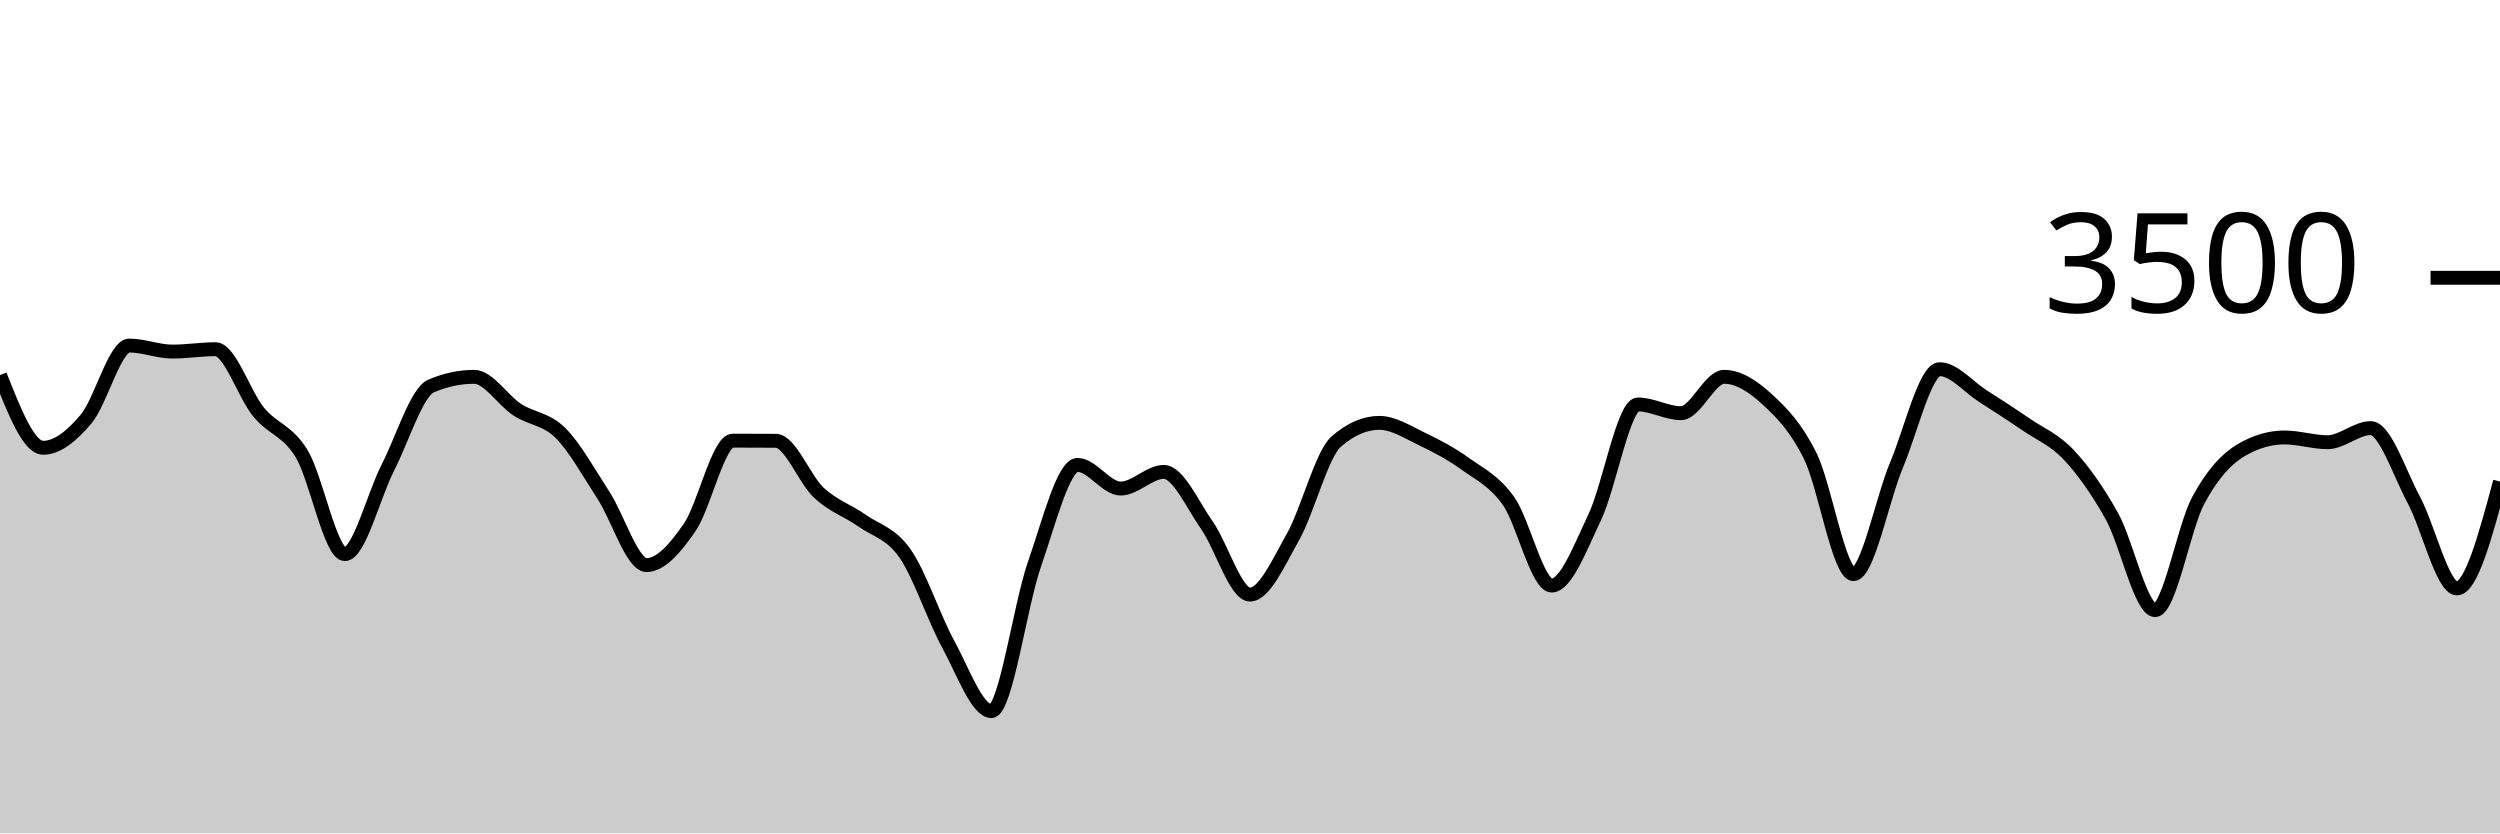
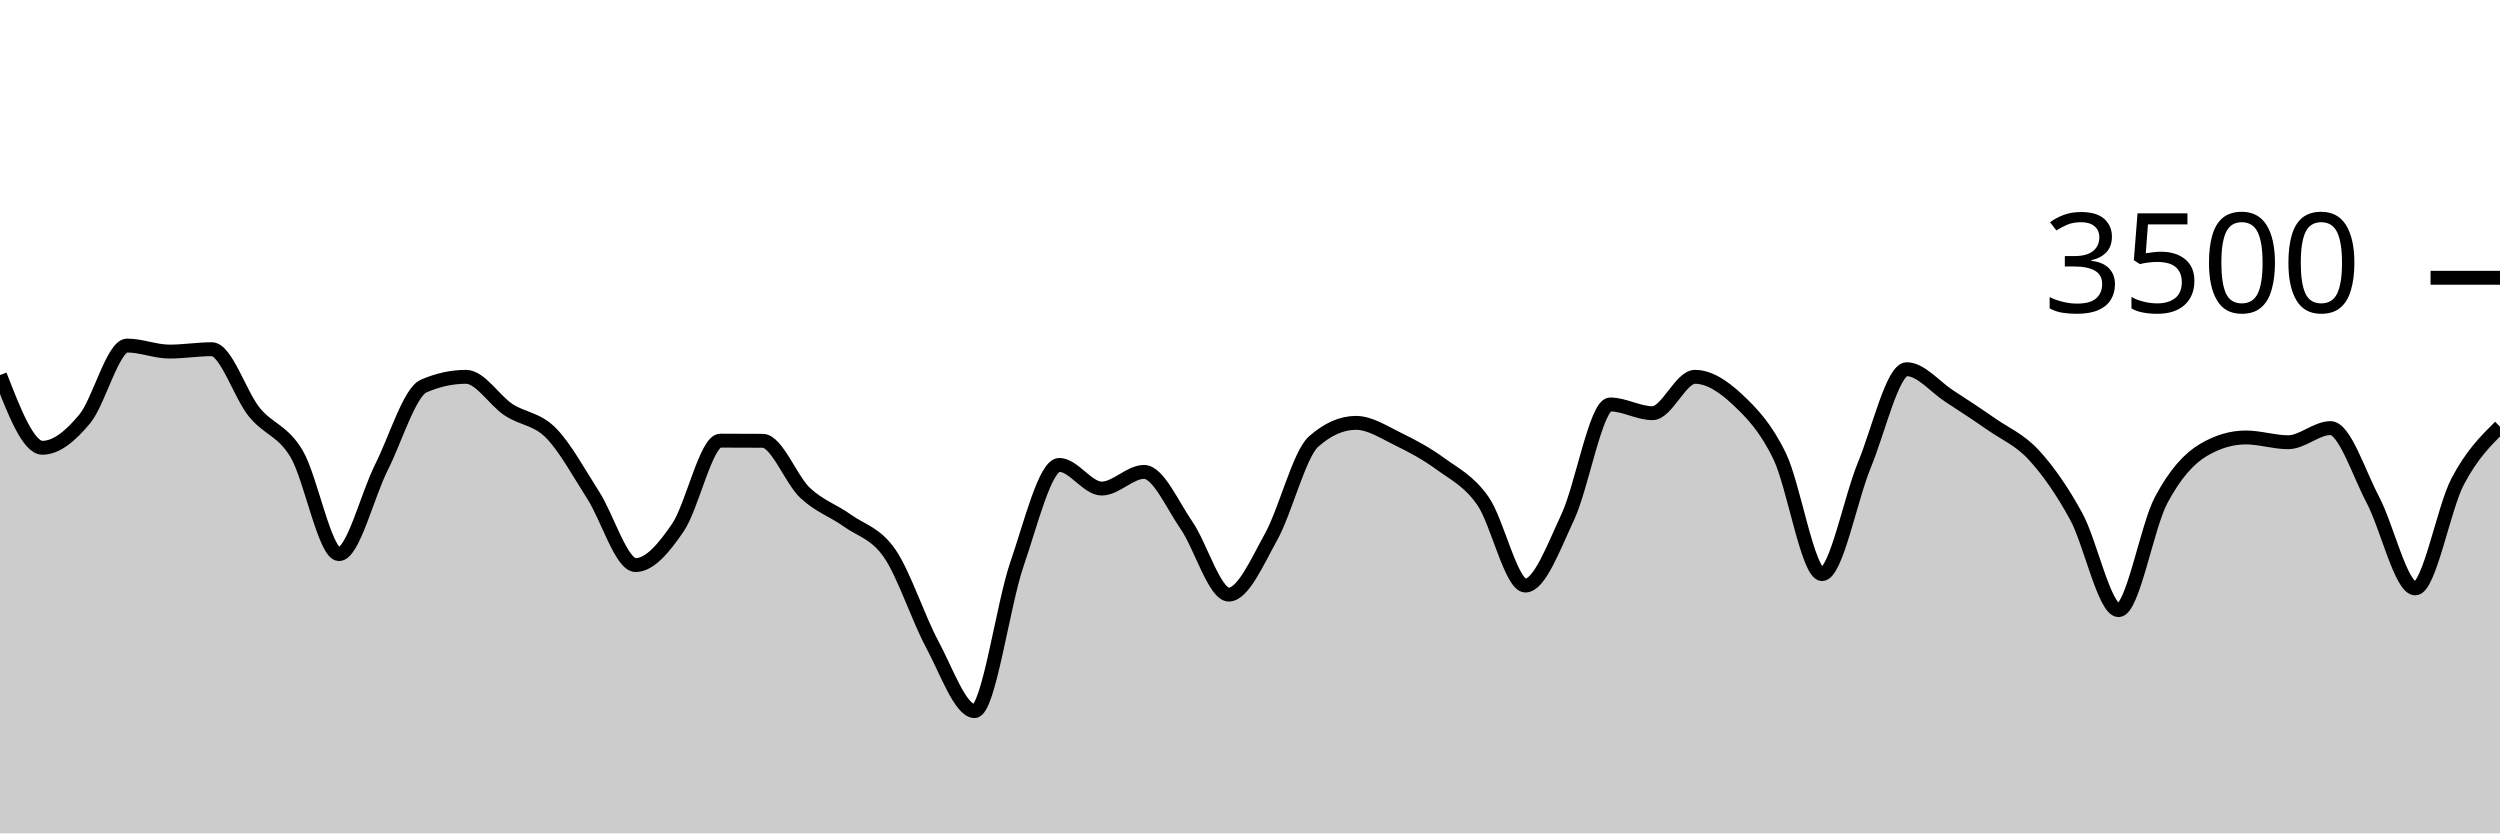
<svg xmlns="http://www.w3.org/2000/svg" viewBox="0 0 180 60">
  <g transform="translate(0,20)">
-     <path class="area" fill="rgba(0, 0, 0, 0.2)" d="M0,7.006C1.034,9.623,2.069,12.24,3.103,12.24C4.138,12.24,5.172,11.387,6.207,10.16C7.241,8.933,8.276,4.88,9.31,4.88C10.345,4.88,11.379,5.314,12.414,5.314C13.448,5.314,14.483,5.143,15.517,5.143C16.552,5.143,17.586,8.413,18.621,9.669C19.655,10.924,20.69,10.97,21.724,12.674C22.759,14.379,23.793,19.897,24.828,19.897C25.862,19.897,26.897,15.674,27.931,13.657C28.966,11.64,30,8.236,31.034,7.794C32.069,7.352,33.103,7.131,34.138,7.131C35.172,7.131,36.207,8.825,37.241,9.497C38.276,10.17,39.31,10.139,40.345,11.166C41.379,12.192,42.414,14.07,43.448,15.657C44.483,17.244,45.517,20.686,46.552,20.686C47.586,20.686,48.621,19.47,49.655,17.977C50.69,16.484,51.724,11.726,52.759,11.726C53.793,11.726,54.828,11.73,55.862,11.737C56.897,11.745,57.931,14.528,58.966,15.486C60,16.444,61.034,16.756,62.069,17.486C63.103,18.215,64.138,18.379,65.172,19.863C66.207,21.347,67.241,24.499,68.276,26.389C69.31,28.278,70.345,31.2,71.379,31.2C72.414,31.2,73.448,23.571,74.483,20.617C75.517,17.663,76.552,13.474,77.586,13.474C78.621,13.474,79.655,15.177,80.69,15.177C81.724,15.177,82.759,13.977,83.793,13.977C84.828,13.977,85.862,16.345,86.897,17.817C87.931,19.29,88.966,22.811,90,22.811C91.034,22.811,92.069,20.476,93.103,18.64C94.138,16.804,95.172,12.693,96.207,11.794C97.241,10.895,98.276,10.446,99.31,10.446C100.345,10.446,101.379,11.13,102.414,11.623C103.448,12.116,104.483,12.663,105.517,13.406C106.552,14.149,107.586,14.621,108.621,16.08C109.655,17.539,110.69,22.16,111.724,22.16C112.759,22.16,113.793,19.396,114.828,17.223C115.862,15.05,116.897,9.12,117.931,9.12C118.966,9.12,120,9.749,121.034,9.749C122.069,9.749,123.103,7.131,124.138,7.131C125.172,7.131,126.207,7.802,127.241,8.754C128.276,9.707,129.31,10.749,130.345,12.846C131.379,14.943,132.414,21.337,133.448,21.337C134.483,21.337,135.517,15.933,136.552,13.474C137.586,11.015,138.621,6.583,139.655,6.583C140.69,6.583,141.724,7.853,142.759,8.514C143.793,9.175,144.828,9.84,145.862,10.549C146.897,11.257,147.931,11.659,148.966,12.766C150,13.872,151.034,15.328,152.069,17.189C153.103,19.05,154.138,23.931,155.172,23.931C156.207,23.931,157.241,17.945,158.276,16.023C159.31,14.101,160.345,13.002,161.379,12.4C162.414,11.798,163.448,11.497,164.483,11.497C165.517,11.497,166.552,11.84,167.586,11.84C168.621,11.84,169.655,10.823,170.69,10.823C171.724,10.823,172.759,14.065,173.793,15.989C174.828,17.912,175.862,22.366,176.897,22.366C177.931,22.366,178.966,18.52,180,14.674L180,40C178.966,40,177.931,40,176.897,40C175.862,40,174.828,40,173.793,40C172.759,40,171.724,40,170.69,40C169.655,40,168.621,40,167.586,40C166.552,40,165.517,40,164.483,40C163.448,40,162.414,40,161.379,40C160.345,40,159.31,40,158.276,40C157.241,40,156.207,40,155.172,40C154.138,40,153.103,40,152.069,40C151.034,40,150,40,148.966,40C147.931,40,146.897,40,145.862,40C144.828,40,143.793,40,142.759,40C141.724,40,140.69,40,139.655,40C138.621,40,137.586,40,136.552,40C135.517,40,134.483,40,133.448,40C132.414,40,131.379,40,130.345,40C129.31,40,128.276,40,127.241,40C126.207,40,125.172,40,124.138,40C123.103,40,122.069,40,121.034,40C120,40,118.966,40,117.931,40C116.897,40,115.862,40,114.828,40C113.793,40,112.759,40,111.724,40C110.69,40,109.655,40,108.621,40C107.586,40,106.552,40,105.517,40C104.483,40,103.448,40,102.414,40C101.379,40,100.345,40,99.31,40C98.276,40,97.241,40,96.207,40C95.172,40,94.138,40,93.103,40C92.069,40,91.034,40,90,40C88.966,40,87.931,40,86.897,40C85.862,40,84.828,40,83.793,40C82.759,40,81.724,40,80.69,40C79.655,40,78.621,40,77.586,40C76.552,40,75.517,40,74.483,40C73.448,40,72.414,40,71.379,40C70.345,40,69.31,40,68.276,40C67.241,40,66.207,40,65.172,40C64.138,40,63.103,40,62.069,40C61.034,40,60,40,58.966,40C57.931,40,56.897,40,55.862,40C54.828,40,53.793,40,52.759,40C51.724,40,50.69,40,49.655,40C48.621,40,47.586,40,46.552,40C45.517,40,44.483,40,43.448,40C42.414,40,41.379,40,40.345,40C39.31,40,38.276,40,37.241,40C36.207,40,35.172,40,34.138,40C33.103,40,32.069,40,31.034,40C30,40,28.966,40,27.931,40C26.897,40,25.862,40,24.828,40C23.793,40,22.759,40,21.724,40C20.69,40,19.655,40,18.621,40C17.586,40,16.552,40,15.517,40C14.483,40,13.448,40,12.414,40C11.379,40,10.345,40,9.31,40C8.276,40,7.241,40,6.207,40C5.172,40,4.138,40,3.103,40C2.069,40,1.034,40,0,40Z" />
-     <path class="line" stroke="black" fill="none" d="M0,7.006C1.034,9.623,2.069,12.24,3.103,12.24C4.138,12.24,5.172,11.387,6.207,10.16C7.241,8.933,8.276,4.88,9.31,4.88C10.345,4.88,11.379,5.314,12.414,5.314C13.448,5.314,14.483,5.143,15.517,5.143C16.552,5.143,17.586,8.413,18.621,9.669C19.655,10.924,20.69,10.97,21.724,12.674C22.759,14.379,23.793,19.897,24.828,19.897C25.862,19.897,26.897,15.674,27.931,13.657C28.966,11.64,30,8.236,31.034,7.794C32.069,7.352,33.103,7.131,34.138,7.131C35.172,7.131,36.207,8.825,37.241,9.497C38.276,10.17,39.31,10.139,40.345,11.166C41.379,12.192,42.414,14.07,43.448,15.657C44.483,17.244,45.517,20.686,46.552,20.686C47.586,20.686,48.621,19.47,49.655,17.977C50.69,16.484,51.724,11.726,52.759,11.726C53.793,11.726,54.828,11.73,55.862,11.737C56.897,11.745,57.931,14.528,58.966,15.486C60,16.444,61.034,16.756,62.069,17.486C63.103,18.215,64.138,18.379,65.172,19.863C66.207,21.347,67.241,24.499,68.276,26.389C69.31,28.278,70.345,31.2,71.379,31.2C72.414,31.2,73.448,23.571,74.483,20.617C75.517,17.663,76.552,13.474,77.586,13.474C78.621,13.474,79.655,15.177,80.69,15.177C81.724,15.177,82.759,13.977,83.793,13.977C84.828,13.977,85.862,16.345,86.897,17.817C87.931,19.29,88.966,22.811,90,22.811C91.034,22.811,92.069,20.476,93.103,18.64C94.138,16.804,95.172,12.693,96.207,11.794C97.241,10.895,98.276,10.446,99.31,10.446C100.345,10.446,101.379,11.13,102.414,11.623C103.448,12.116,104.483,12.663,105.517,13.406C106.552,14.149,107.586,14.621,108.621,16.08C109.655,17.539,110.69,22.16,111.724,22.16C112.759,22.16,113.793,19.396,114.828,17.223C115.862,15.05,116.897,9.12,117.931,9.12C118.966,9.12,120,9.749,121.034,9.749C122.069,9.749,123.103,7.131,124.138,7.131C125.172,7.131,126.207,7.802,127.241,8.754C128.276,9.707,129.31,10.749,130.345,12.846C131.379,14.943,132.414,21.337,133.448,21.337C134.483,21.337,135.517,15.933,136.552,13.474C137.586,11.015,138.621,6.583,139.655,6.583C140.69,6.583,141.724,7.853,142.759,8.514C143.793,9.175,144.828,9.84,145.862,10.549C146.897,11.257,147.931,11.659,148.966,12.766C150,13.872,151.034,15.328,152.069,17.189C153.103,19.05,154.138,23.931,155.172,23.931C156.207,23.931,157.241,17.945,158.276,16.023C159.31,14.101,160.345,13.002,161.379,12.4C162.414,11.798,163.448,11.497,164.483,11.497C165.517,11.497,166.552,11.84,167.586,11.84C168.621,11.84,169.655,10.823,170.69,10.823C171.724,10.823,172.759,14.065,173.793,15.989C174.828,17.912,175.862,22.366,176.897,22.366C177.931,22.366,178.966,18.52,180,14.674" />
+     <path class="area" fill="rgba(0, 0, 0, 0.2)" d="M0,7.006C1.017,9.623,2.034,12.24,3.051,12.24C4.068,12.24,5.085,11.387,6.102,10.16C7.119,8.933,8.136,4.88,9.153,4.88C10.169,4.88,11.186,5.314,12.203,5.314C13.22,5.314,14.237,5.143,15.254,5.143C16.271,5.143,17.288,8.413,18.305,9.669C19.322,10.924,20.339,10.97,21.356,12.674C22.373,14.379,23.39,19.897,24.407,19.897C25.424,19.897,26.441,15.674,27.458,13.657C28.475,11.64,29.492,8.236,30.508,7.794C31.525,7.352,32.542,7.131,33.559,7.131C34.576,7.131,35.593,8.825,36.61,9.497C37.627,10.17,38.644,10.139,39.661,11.166C40.678,12.192,41.695,14.07,42.712,15.657C43.729,17.244,44.746,20.686,45.763,20.686C46.78,20.686,47.797,19.47,48.814,17.977C49.831,16.484,50.847,11.726,51.864,11.726C52.881,11.726,53.898,11.73,54.915,11.737C55.932,11.745,56.949,14.528,57.966,15.486C58.983,16.444,60,16.756,61.017,17.486C62.034,18.215,63.051,18.379,64.068,19.863C65.085,21.347,66.102,24.499,67.119,26.389C68.136,28.278,69.153,31.2,70.169,31.2C71.186,31.2,72.203,23.571,73.22,20.617C74.237,17.663,75.254,13.474,76.271,13.474C77.288,13.474,78.305,15.177,79.322,15.177C80.339,15.177,81.356,13.977,82.373,13.977C83.39,13.977,84.407,16.345,85.424,17.817C86.441,19.29,87.458,22.811,88.475,22.811C89.492,22.811,90.508,20.476,91.525,18.64C92.542,16.804,93.559,12.693,94.576,11.794C95.593,10.895,96.61,10.446,97.627,10.446C98.644,10.446,99.661,11.13,100.678,11.623C101.695,12.116,102.712,12.663,103.729,13.406C104.746,14.149,105.763,14.621,106.78,16.08C107.797,17.539,108.814,22.16,109.831,22.16C110.847,22.16,111.864,19.396,112.881,17.223C113.898,15.05,114.915,9.12,115.932,9.12C116.949,9.12,117.966,9.749,118.983,9.749C120,9.749,121.017,7.131,122.034,7.131C123.051,7.131,124.068,7.802,125.085,8.754C126.102,9.707,127.119,10.749,128.136,12.846C129.153,14.943,130.169,21.337,131.186,21.337C132.203,21.337,133.22,15.933,134.237,13.474C135.254,11.015,136.271,6.583,137.288,6.583C138.305,6.583,139.322,7.853,140.339,8.514C141.356,9.175,142.373,9.84,143.39,10.549C144.407,11.257,145.424,11.659,146.441,12.766C147.458,13.872,148.475,15.328,149.492,17.189C150.508,19.05,151.525,23.931,152.542,23.931C153.559,23.931,154.576,17.945,155.593,16.023C156.61,14.101,157.627,13.002,158.644,12.4C159.661,11.798,160.678,11.497,161.695,11.497C162.712,11.497,163.729,11.84,164.746,11.84C165.763,11.84,166.78,10.823,167.797,10.823C168.814,10.823,169.831,14.065,170.847,15.989C171.864,17.912,172.881,22.366,173.898,22.366C174.915,22.366,175.932,16.615,176.949,14.674C177.966,12.733,178.983,11.727,180,10.72L180,40C178.983,40,177.966,40,176.949,40C175.932,40,174.915,40,173.898,40C172.881,40,171.864,40,170.847,40C169.831,40,168.814,40,167.797,40C166.78,40,165.763,40,164.746,40C163.729,40,162.712,40,161.695,40C160.678,40,159.661,40,158.644,40C157.627,40,156.61,40,155.593,40C154.576,40,153.559,40,152.542,40C151.525,40,150.508,40,149.492,40C148.475,40,147.458,40,146.441,40C145.424,40,144.407,40,143.39,40C142.373,40,141.356,40,140.339,40C139.322,40,138.305,40,137.288,40C136.271,40,135.254,40,134.237,40C133.22,40,132.203,40,131.186,40C130.169,40,129.153,40,128.136,40C127.119,40,126.102,40,125.085,40C124.068,40,123.051,40,122.034,40C121.017,40,120,40,118.983,40C117.966,40,116.949,40,115.932,40C114.915,40,113.898,40,112.881,40C111.864,40,110.847,40,109.831,40C108.814,40,107.797,40,106.78,40C105.763,40,104.746,40,103.729,40C102.712,40,101.695,40,100.678,40C99.661,40,98.644,40,97.627,40C96.61,40,95.593,40,94.576,40C93.559,40,92.542,40,91.525,40C90.508,40,89.492,40,88.475,40C87.458,40,86.441,40,85.424,40C84.407,40,83.39,40,82.373,40C81.356,40,80.339,40,79.322,40C78.305,40,77.288,40,76.271,40C75.254,40,74.237,40,73.22,40C72.203,40,71.186,40,70.169,40C69.153,40,68.136,40,67.119,40C66.102,40,65.085,40,64.068,40C63.051,40,62.034,40,61.017,40C60,40,58.983,40,57.966,40C56.949,40,55.932,40,54.915,40C53.898,40,52.881,40,51.864,40C50.847,40,49.831,40,48.814,40C47.797,40,46.78,40,45.763,40C44.746,40,43.729,40,42.712,40C41.695,40,40.678,40,39.661,40C38.644,40,37.627,40,36.61,40C35.593,40,34.576,40,33.559,40C32.542,40,31.525,40,30.508,40C29.492,40,28.475,40,27.458,40C26.441,40,25.424,40,24.407,40C23.39,40,22.373,40,21.356,40C20.339,40,19.322,40,18.305,40C17.288,40,16.271,40,15.254,40C14.237,40,13.22,40,12.203,40C11.186,40,10.169,40,9.153,40C8.136,40,7.119,40,6.102,40C5.085,40,4.068,40,3.051,40C2.034,40,1.017,40,0,40Z" />
+     <path class="line" stroke="black" fill="none" d="M0,7.006C1.017,9.623,2.034,12.24,3.051,12.24C4.068,12.24,5.085,11.387,6.102,10.16C7.119,8.933,8.136,4.88,9.153,4.88C10.169,4.88,11.186,5.314,12.203,5.314C13.22,5.314,14.237,5.143,15.254,5.143C16.271,5.143,17.288,8.413,18.305,9.669C19.322,10.924,20.339,10.97,21.356,12.674C22.373,14.379,23.39,19.897,24.407,19.897C25.424,19.897,26.441,15.674,27.458,13.657C28.475,11.64,29.492,8.236,30.508,7.794C31.525,7.352,32.542,7.131,33.559,7.131C34.576,7.131,35.593,8.825,36.61,9.497C37.627,10.17,38.644,10.139,39.661,11.166C40.678,12.192,41.695,14.07,42.712,15.657C43.729,17.244,44.746,20.686,45.763,20.686C46.78,20.686,47.797,19.47,48.814,17.977C49.831,16.484,50.847,11.726,51.864,11.726C52.881,11.726,53.898,11.73,54.915,11.737C55.932,11.745,56.949,14.528,57.966,15.486C58.983,16.444,60,16.756,61.017,17.486C62.034,18.215,63.051,18.379,64.068,19.863C65.085,21.347,66.102,24.499,67.119,26.389C68.136,28.278,69.153,31.2,70.169,31.2C71.186,31.2,72.203,23.571,73.22,20.617C74.237,17.663,75.254,13.474,76.271,13.474C77.288,13.474,78.305,15.177,79.322,15.177C80.339,15.177,81.356,13.977,82.373,13.977C83.39,13.977,84.407,16.345,85.424,17.817C86.441,19.29,87.458,22.811,88.475,22.811C89.492,22.811,90.508,20.476,91.525,18.64C92.542,16.804,93.559,12.693,94.576,11.794C95.593,10.895,96.61,10.446,97.627,10.446C98.644,10.446,99.661,11.13,100.678,11.623C101.695,12.116,102.712,12.663,103.729,13.406C104.746,14.149,105.763,14.621,106.78,16.08C107.797,17.539,108.814,22.16,109.831,22.16C110.847,22.16,111.864,19.396,112.881,17.223C113.898,15.05,114.915,9.12,115.932,9.12C116.949,9.12,117.966,9.749,118.983,9.749C120,9.749,121.017,7.131,122.034,7.131C123.051,7.131,124.068,7.802,125.085,8.754C126.102,9.707,127.119,10.749,128.136,12.846C129.153,14.943,130.169,21.337,131.186,21.337C132.203,21.337,133.22,15.933,134.237,13.474C135.254,11.015,136.271,6.583,137.288,6.583C138.305,6.583,139.322,7.853,140.339,8.514C141.356,9.175,142.373,9.84,143.39,10.549C144.407,11.257,145.424,11.659,146.441,12.766C147.458,13.872,148.475,15.328,149.492,17.189C150.508,19.05,151.525,23.931,152.542,23.931C153.559,23.931,154.576,17.945,155.593,16.023C156.61,14.101,157.627,13.002,158.644,12.4C159.661,11.798,160.678,11.497,161.695,11.497C162.712,11.497,163.729,11.84,164.746,11.84C165.763,11.84,166.78,10.823,167.797,10.823C168.814,10.823,169.831,14.065,170.847,15.989C171.864,17.912,172.881,22.366,173.898,22.366C174.915,22.366,175.932,16.615,176.949,14.674C177.966,12.733,178.983,11.727,180,10.72" />
    <path class="axis-ceiling" stroke-width="1" stroke="black" fill="none" d="M175,0L180,0" />
    <text class="axis-ceiling-label" font-family="sans-serif" text-anchor="end" font-size="10px" x="170" y="2.5">3500</text>
  </g>
</svg>
